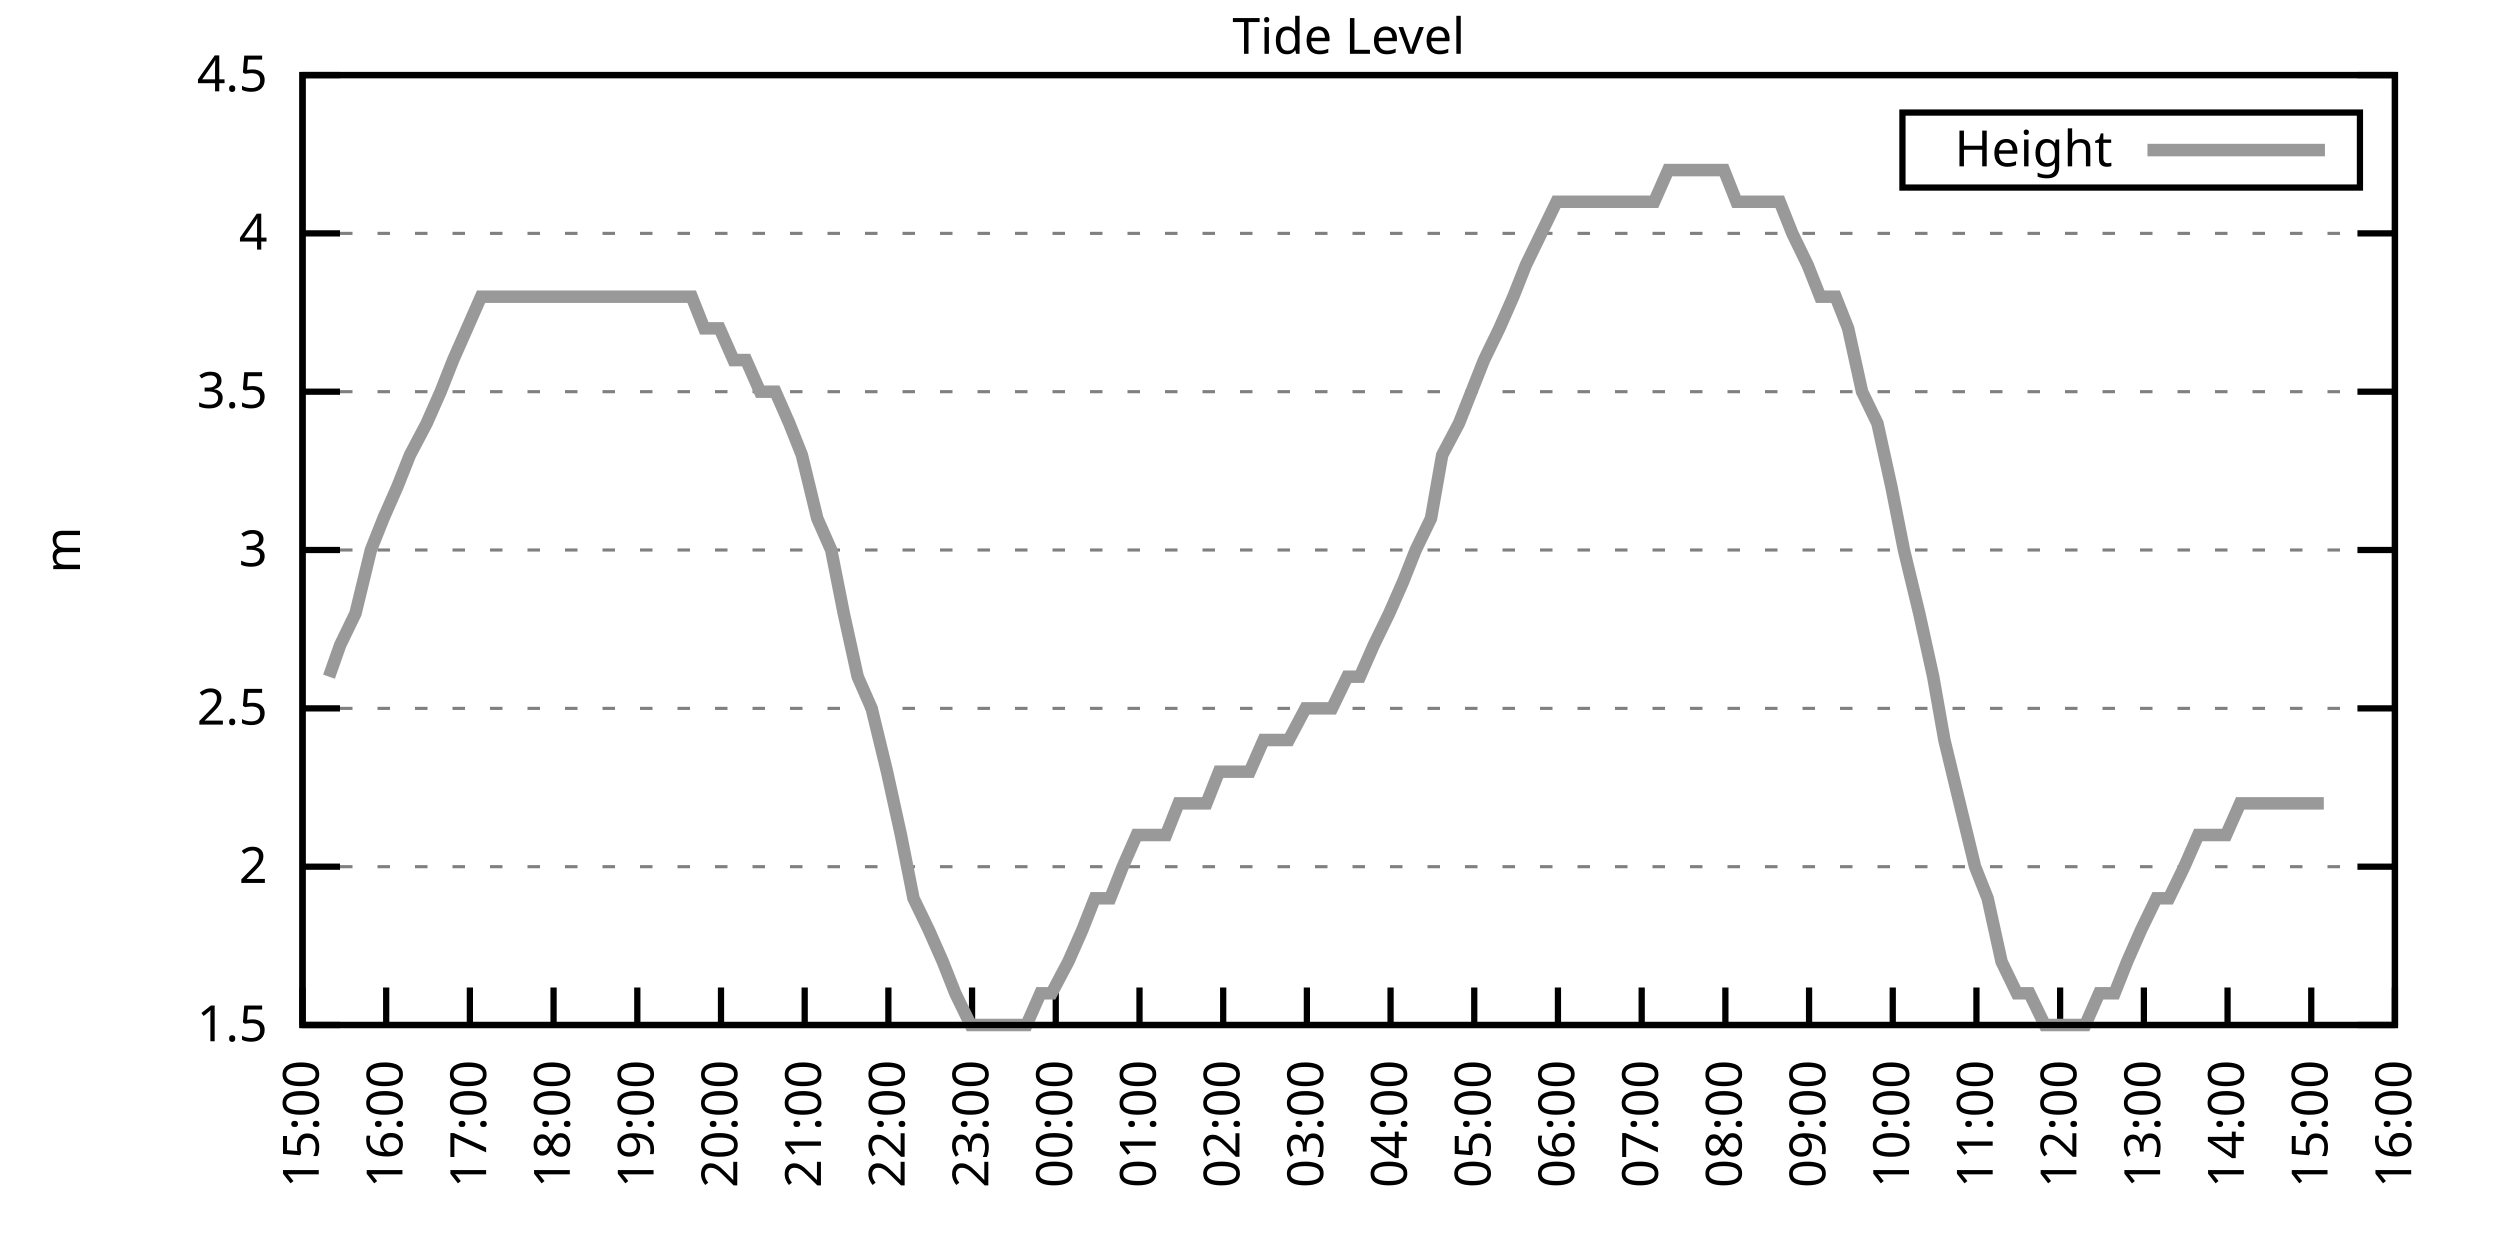
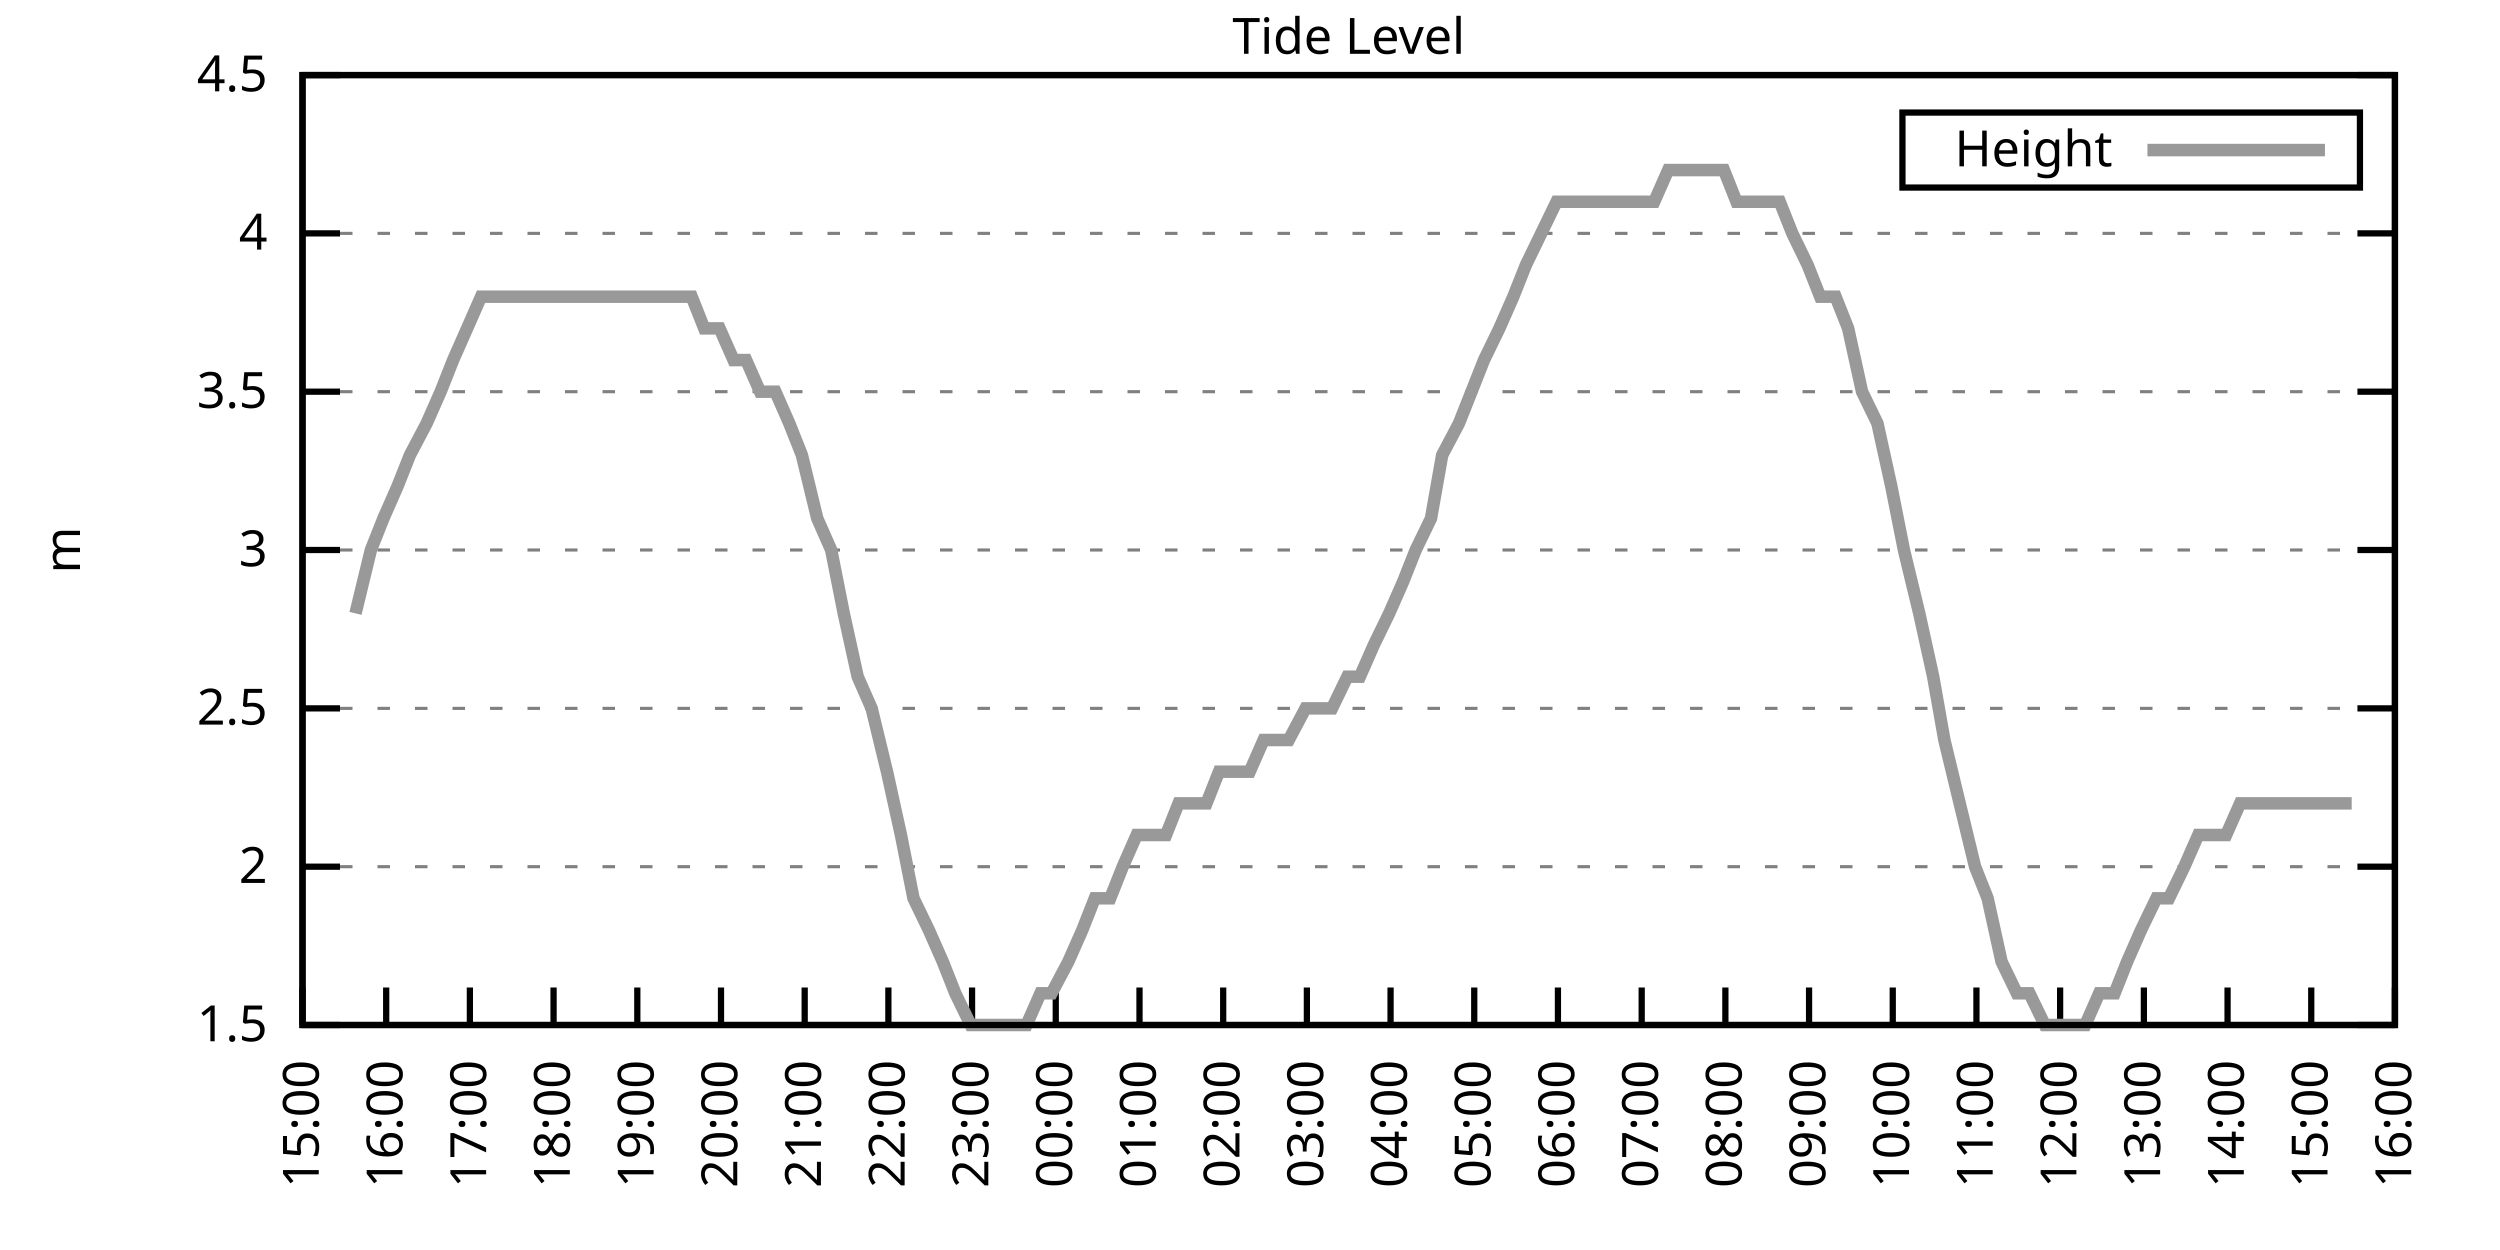
<svg xmlns="http://www.w3.org/2000/svg" xmlns:xlink="http://www.w3.org/1999/xlink" width="400" height="200" viewBox="0 0 400 200">
  <g id="gnuplot_canvas">
    <rect x="0" y="0" width="400" height="200" fill="none" />
    <defs>
      <circle id="gpDot" r="0.5" stroke-width="0.5" stroke="currentColor" />
      <path id="gpPt0" stroke-width="0.333" stroke="currentColor" d="M-1,0 h2 M0,-1 v2" />
      <path id="gpPt1" stroke-width="0.333" stroke="currentColor" d="M-1,-1 L1,1 M1,-1 L-1,1" />
      <path id="gpPt2" stroke-width="0.333" stroke="currentColor" d="M-1,0 L1,0 M0,-1 L0,1 M-1,-1 L1,1 M-1,1 L1,-1" />
      <rect id="gpPt3" stroke-width="0.333" stroke="currentColor" x="-1" y="-1" width="2" height="2" />
      <rect id="gpPt4" stroke-width="0.333" stroke="currentColor" fill="currentColor" x="-1" y="-1" width="2" height="2" />
      <circle id="gpPt5" stroke-width="0.333" stroke="currentColor" cx="0" cy="0" r="1" />
      <use xlink:href="#gpPt5" id="gpPt6" fill="currentColor" stroke="none" />
      <path id="gpPt7" stroke-width="0.333" stroke="currentColor" d="M0,-1.33 L-1.33,0.67 L1.33,0.67 z" />
      <use xlink:href="#gpPt7" id="gpPt8" fill="currentColor" stroke="none" />
      <use xlink:href="#gpPt7" id="gpPt9" stroke="currentColor" transform="rotate(180)" />
      <use xlink:href="#gpPt9" id="gpPt10" fill="currentColor" stroke="none" />
      <use xlink:href="#gpPt3" id="gpPt11" stroke="currentColor" transform="rotate(45)" />
      <use xlink:href="#gpPt11" id="gpPt12" fill="currentColor" stroke="none" />
      <path id="gpPt13" stroke-width="0.333" stroke="currentColor" d="M0,1.330 L1.265,0.411 L0.782,-1.067 L-0.782,-1.076 L-1.265,0.411 z" />
      <use xlink:href="#gpPt13" id="gpPt14" fill="currentColor" stroke="none" />
      <filter id="textbox" filterUnits="objectBoundingBox" x="0" y="0" height="1" width="1">
        <feFlood flood-color="white" flood-opacity="1" result="bgnd" />
        <feComposite in="SourceGraphic" in2="bgnd" operator="atop" />
      </filter>
      <filter id="greybox" filterUnits="objectBoundingBox" x="0" y="0" height="1" width="1">
        <feFlood flood-color="lightgrey" flood-opacity="1" result="grey" />
        <feComposite in="SourceGraphic" in2="grey" operator="atop" />
      </filter>
    </defs>
    <g fill="none" color="white" stroke="currentColor" stroke-width="1.00" stroke-linecap="butt" stroke-linejoin="miter">
</g>
    <g fill="none" color="black" stroke="currentColor" stroke-width="1.00" stroke-linecap="butt" stroke-linejoin="miter">
      <g stroke="none" shape-rendering="crispEdges">
        <polygon fill="rgb(255, 255, 255)" points="48.40,164.00 383.18,164.00 383.18,12.02 48.40,12.02 " />
      </g>
    </g>
    <g fill="none" color="black" stroke="currentColor" stroke-width="1.00" stroke-linecap="butt" stroke-linejoin="miter">
</g>
    <g fill="none" color="black" stroke="black" stroke-width="0.50" stroke-linecap="butt" stroke-linejoin="miter">
</g>
    <g fill="none" color="gray" stroke="currentColor" stroke-width="0.50" stroke-linecap="butt" stroke-linejoin="miter">
      <path stroke="gray" stroke-dasharray="2,4" class="gridline" d="M48.40,164.00 L383.19,164.00  " />
    </g>
    <g fill="none" color="gray" stroke="gray" stroke-width="1.00" stroke-linecap="butt" stroke-linejoin="miter">
</g>
    <g fill="none" color="black" stroke="currentColor" stroke-width="1.00" stroke-linecap="butt" stroke-linejoin="miter">
      <path stroke="black" d="M48.40,164.00 L54.40,164.00 M383.19,164.00 L377.19,164.00  " />
      <g transform="translate(42.80,166.60)" stroke="none" fill="black" font-family="Sans" font-size="8.00" text-anchor="end">
        <text>
          <tspan font-family="Sans"> 1.5</tspan>
        </text>
      </g>
    </g>
    <g fill="none" color="black" stroke="currentColor" stroke-width="1.00" stroke-linecap="butt" stroke-linejoin="miter">
</g>
    <g fill="none" color="black" stroke="black" stroke-width="0.50" stroke-linecap="butt" stroke-linejoin="miter">
</g>
    <g fill="none" color="gray" stroke="currentColor" stroke-width="0.50" stroke-linecap="butt" stroke-linejoin="miter">
      <path stroke="gray" stroke-dasharray="2,4" class="gridline" d="M48.40,138.67 L383.19,138.67  " />
    </g>
    <g fill="none" color="gray" stroke="gray" stroke-width="1.00" stroke-linecap="butt" stroke-linejoin="miter">
</g>
    <g fill="none" color="black" stroke="currentColor" stroke-width="1.00" stroke-linecap="butt" stroke-linejoin="miter">
      <path stroke="black" d="M48.40,138.67 L54.40,138.67 M383.19,138.67 L377.19,138.67  " />
      <g transform="translate(42.80,141.27)" stroke="none" fill="black" font-family="Sans" font-size="8.00" text-anchor="end">
        <text>
          <tspan font-family="Sans"> 2</tspan>
        </text>
      </g>
    </g>
    <g fill="none" color="black" stroke="currentColor" stroke-width="1.00" stroke-linecap="butt" stroke-linejoin="miter">
</g>
    <g fill="none" color="black" stroke="black" stroke-width="0.50" stroke-linecap="butt" stroke-linejoin="miter">
</g>
    <g fill="none" color="gray" stroke="currentColor" stroke-width="0.50" stroke-linecap="butt" stroke-linejoin="miter">
      <path stroke="gray" stroke-dasharray="2,4" class="gridline" d="M48.40,113.34 L383.19,113.34  " />
    </g>
    <g fill="none" color="gray" stroke="gray" stroke-width="1.00" stroke-linecap="butt" stroke-linejoin="miter">
</g>
    <g fill="none" color="black" stroke="currentColor" stroke-width="1.00" stroke-linecap="butt" stroke-linejoin="miter">
      <path stroke="black" d="M48.40,113.34 L54.40,113.34 M383.19,113.34 L377.19,113.34  " />
      <g transform="translate(42.80,115.94)" stroke="none" fill="black" font-family="Sans" font-size="8.00" text-anchor="end">
        <text>
          <tspan font-family="Sans"> 2.5</tspan>
        </text>
      </g>
    </g>
    <g fill="none" color="black" stroke="currentColor" stroke-width="1.00" stroke-linecap="butt" stroke-linejoin="miter">
</g>
    <g fill="none" color="black" stroke="black" stroke-width="0.50" stroke-linecap="butt" stroke-linejoin="miter">
</g>
    <g fill="none" color="gray" stroke="currentColor" stroke-width="0.50" stroke-linecap="butt" stroke-linejoin="miter">
      <path stroke="gray" stroke-dasharray="2,4" class="gridline" d="M48.40,88.00 L383.19,88.00  " />
    </g>
    <g fill="none" color="gray" stroke="gray" stroke-width="1.00" stroke-linecap="butt" stroke-linejoin="miter">
</g>
    <g fill="none" color="black" stroke="currentColor" stroke-width="1.00" stroke-linecap="butt" stroke-linejoin="miter">
      <path stroke="black" d="M48.40,88.00 L54.40,88.00 M383.19,88.00 L377.19,88.00  " />
      <g transform="translate(42.80,90.60)" stroke="none" fill="black" font-family="Sans" font-size="8.00" text-anchor="end">
        <text>
          <tspan font-family="Sans"> 3</tspan>
        </text>
      </g>
    </g>
    <g fill="none" color="black" stroke="currentColor" stroke-width="1.00" stroke-linecap="butt" stroke-linejoin="miter">
</g>
    <g fill="none" color="black" stroke="black" stroke-width="0.50" stroke-linecap="butt" stroke-linejoin="miter">
</g>
    <g fill="none" color="gray" stroke="currentColor" stroke-width="0.50" stroke-linecap="butt" stroke-linejoin="miter">
      <path stroke="gray" stroke-dasharray="2,4" class="gridline" d="M48.40,62.67 L383.19,62.67  " />
    </g>
    <g fill="none" color="gray" stroke="gray" stroke-width="1.00" stroke-linecap="butt" stroke-linejoin="miter">
</g>
    <g fill="none" color="black" stroke="currentColor" stroke-width="1.00" stroke-linecap="butt" stroke-linejoin="miter">
      <path stroke="black" d="M48.40,62.67 L54.40,62.67 M383.19,62.67 L377.19,62.67  " />
      <g transform="translate(42.80,65.27)" stroke="none" fill="black" font-family="Sans" font-size="8.00" text-anchor="end">
        <text>
          <tspan font-family="Sans"> 3.5</tspan>
        </text>
      </g>
    </g>
    <g fill="none" color="black" stroke="currentColor" stroke-width="1.00" stroke-linecap="butt" stroke-linejoin="miter">
</g>
    <g fill="none" color="black" stroke="black" stroke-width="0.50" stroke-linecap="butt" stroke-linejoin="miter">
</g>
    <g fill="none" color="gray" stroke="currentColor" stroke-width="0.50" stroke-linecap="butt" stroke-linejoin="miter">
      <path stroke="gray" stroke-dasharray="2,4" class="gridline" d="M48.40,37.34 L383.19,37.34  " />
    </g>
    <g fill="none" color="gray" stroke="gray" stroke-width="1.00" stroke-linecap="butt" stroke-linejoin="miter">
</g>
    <g fill="none" color="black" stroke="currentColor" stroke-width="1.00" stroke-linecap="butt" stroke-linejoin="miter">
      <path stroke="black" d="M48.40,37.34 L54.40,37.34 M383.19,37.34 L377.19,37.34  " />
      <g transform="translate(42.80,39.94)" stroke="none" fill="black" font-family="Sans" font-size="8.00" text-anchor="end">
        <text>
          <tspan font-family="Sans"> 4</tspan>
        </text>
      </g>
    </g>
    <g fill="none" color="black" stroke="currentColor" stroke-width="1.00" stroke-linecap="butt" stroke-linejoin="miter">
</g>
    <g fill="none" color="black" stroke="black" stroke-width="0.50" stroke-linecap="butt" stroke-linejoin="miter">
</g>
    <g fill="none" color="gray" stroke="currentColor" stroke-width="0.50" stroke-linecap="butt" stroke-linejoin="miter">
      <path stroke="gray" stroke-dasharray="2,4" class="gridline" d="M48.40,12.01 L383.19,12.01  " />
    </g>
    <g fill="none" color="gray" stroke="gray" stroke-width="1.00" stroke-linecap="butt" stroke-linejoin="miter">
</g>
    <g fill="none" color="black" stroke="currentColor" stroke-width="1.00" stroke-linecap="butt" stroke-linejoin="miter">
      <path stroke="black" d="M48.40,12.01 L54.40,12.01 M383.19,12.01 L377.19,12.01  " />
      <g transform="translate(42.80,14.61)" stroke="none" fill="black" font-family="Sans" font-size="8.00" text-anchor="end">
        <text>
          <tspan font-family="Sans"> 4.5</tspan>
        </text>
      </g>
    </g>
    <g fill="none" color="black" stroke="currentColor" stroke-width="1.00" stroke-linecap="butt" stroke-linejoin="miter">
      <path stroke="black" d="M48.40,164.00 L48.40,158.00  " />
      <g transform="translate(51.00,169.60) rotate(270.00)" stroke="none" fill="black" font-family="Sans" font-size="8.00" text-anchor="end">
        <text>
          <tspan font-family="Sans">15:00</tspan>
        </text>
      </g>
    </g>
    <g fill="none" color="black" stroke="currentColor" stroke-width="1.00" stroke-linecap="butt" stroke-linejoin="miter">
      <path stroke="black" d="M61.79,164.00 L61.79,158.00  " />
      <g transform="translate(64.39,169.60) rotate(270.00)" stroke="none" fill="black" font-family="Sans" font-size="8.00" text-anchor="end">
        <text>
          <tspan font-family="Sans">16:00</tspan>
        </text>
      </g>
    </g>
    <g fill="none" color="black" stroke="currentColor" stroke-width="1.00" stroke-linecap="butt" stroke-linejoin="miter">
      <path stroke="black" d="M75.18,164.00 L75.18,158.00  " />
      <g transform="translate(77.78,169.60) rotate(270.00)" stroke="none" fill="black" font-family="Sans" font-size="8.00" text-anchor="end">
        <text>
          <tspan font-family="Sans">17:00</tspan>
        </text>
      </g>
    </g>
    <g fill="none" color="black" stroke="currentColor" stroke-width="1.00" stroke-linecap="butt" stroke-linejoin="miter">
      <path stroke="black" d="M88.57,164.00 L88.57,158.00  " />
      <g transform="translate(91.17,169.60) rotate(270.00)" stroke="none" fill="black" font-family="Sans" font-size="8.00" text-anchor="end">
        <text>
          <tspan font-family="Sans">18:00</tspan>
        </text>
      </g>
    </g>
    <g fill="none" color="black" stroke="currentColor" stroke-width="1.00" stroke-linecap="butt" stroke-linejoin="miter">
      <path stroke="black" d="M101.97,164.00 L101.97,158.00  " />
      <g transform="translate(104.57,169.60) rotate(270.00)" stroke="none" fill="black" font-family="Sans" font-size="8.00" text-anchor="end">
        <text>
          <tspan font-family="Sans">19:00</tspan>
        </text>
      </g>
    </g>
    <g fill="none" color="black" stroke="currentColor" stroke-width="1.00" stroke-linecap="butt" stroke-linejoin="miter">
      <path stroke="black" d="M115.36,164.00 L115.36,158.00  " />
      <g transform="translate(117.96,169.60) rotate(270.00)" stroke="none" fill="black" font-family="Sans" font-size="8.00" text-anchor="end">
        <text>
          <tspan font-family="Sans">20:00</tspan>
        </text>
      </g>
    </g>
    <g fill="none" color="black" stroke="currentColor" stroke-width="1.00" stroke-linecap="butt" stroke-linejoin="miter">
      <path stroke="black" d="M128.75,164.00 L128.75,158.00  " />
      <g transform="translate(131.35,169.60) rotate(270.00)" stroke="none" fill="black" font-family="Sans" font-size="8.00" text-anchor="end">
        <text>
          <tspan font-family="Sans">21:00</tspan>
        </text>
      </g>
    </g>
    <g fill="none" color="black" stroke="currentColor" stroke-width="1.00" stroke-linecap="butt" stroke-linejoin="miter">
      <path stroke="black" d="M142.14,164.00 L142.14,158.00  " />
      <g transform="translate(144.74,169.60) rotate(270.00)" stroke="none" fill="black" font-family="Sans" font-size="8.00" text-anchor="end">
        <text>
          <tspan font-family="Sans">22:00</tspan>
        </text>
      </g>
    </g>
    <g fill="none" color="black" stroke="currentColor" stroke-width="1.00" stroke-linecap="butt" stroke-linejoin="miter">
      <path stroke="black" d="M155.53,164.00 L155.53,158.00  " />
      <g transform="translate(158.13,169.60) rotate(270.00)" stroke="none" fill="black" font-family="Sans" font-size="8.00" text-anchor="end">
        <text>
          <tspan font-family="Sans">23:00</tspan>
        </text>
      </g>
    </g>
    <g fill="none" color="black" stroke="currentColor" stroke-width="1.00" stroke-linecap="butt" stroke-linejoin="miter">
      <path stroke="black" d="M168.92,164.00 L168.92,158.00  " />
      <g transform="translate(171.52,169.60) rotate(270.00)" stroke="none" fill="black" font-family="Sans" font-size="8.00" text-anchor="end">
        <text>
          <tspan font-family="Sans">00:00</tspan>
        </text>
      </g>
    </g>
    <g fill="none" color="black" stroke="currentColor" stroke-width="1.00" stroke-linecap="butt" stroke-linejoin="miter">
      <path stroke="black" d="M182.32,164.00 L182.32,158.00  " />
      <g transform="translate(184.92,169.60) rotate(270.00)" stroke="none" fill="black" font-family="Sans" font-size="8.00" text-anchor="end">
        <text>
          <tspan font-family="Sans">01:00</tspan>
        </text>
      </g>
    </g>
    <g fill="none" color="black" stroke="currentColor" stroke-width="1.00" stroke-linecap="butt" stroke-linejoin="miter">
      <path stroke="black" d="M195.71,164.00 L195.71,158.00  " />
      <g transform="translate(198.31,169.60) rotate(270.00)" stroke="none" fill="black" font-family="Sans" font-size="8.00" text-anchor="end">
        <text>
          <tspan font-family="Sans">02:00</tspan>
        </text>
      </g>
    </g>
    <g fill="none" color="black" stroke="currentColor" stroke-width="1.00" stroke-linecap="butt" stroke-linejoin="miter">
      <path stroke="black" d="M209.10,164.00 L209.10,158.00  " />
      <g transform="translate(211.70,169.60) rotate(270.00)" stroke="none" fill="black" font-family="Sans" font-size="8.00" text-anchor="end">
        <text>
          <tspan font-family="Sans">03:00</tspan>
        </text>
      </g>
    </g>
    <g fill="none" color="black" stroke="currentColor" stroke-width="1.00" stroke-linecap="butt" stroke-linejoin="miter">
      <path stroke="black" d="M222.49,164.00 L222.49,158.00  " />
      <g transform="translate(225.09,169.60) rotate(270.00)" stroke="none" fill="black" font-family="Sans" font-size="8.00" text-anchor="end">
        <text>
          <tspan font-family="Sans">04:00</tspan>
        </text>
      </g>
    </g>
    <g fill="none" color="black" stroke="currentColor" stroke-width="1.00" stroke-linecap="butt" stroke-linejoin="miter">
      <path stroke="black" d="M235.88,164.00 L235.88,158.00  " />
      <g transform="translate(238.48,169.60) rotate(270.00)" stroke="none" fill="black" font-family="Sans" font-size="8.00" text-anchor="end">
        <text>
          <tspan font-family="Sans">05:00</tspan>
        </text>
      </g>
    </g>
    <g fill="none" color="black" stroke="currentColor" stroke-width="1.00" stroke-linecap="butt" stroke-linejoin="miter">
      <path stroke="black" d="M249.27,164.00 L249.27,158.00  " />
      <g transform="translate(251.87,169.60) rotate(270.00)" stroke="none" fill="black" font-family="Sans" font-size="8.00" text-anchor="end">
        <text>
          <tspan font-family="Sans">06:00</tspan>
        </text>
      </g>
    </g>
    <g fill="none" color="black" stroke="currentColor" stroke-width="1.00" stroke-linecap="butt" stroke-linejoin="miter">
      <path stroke="black" d="M262.67,164.00 L262.67,158.00  " />
      <g transform="translate(265.27,169.60) rotate(270.00)" stroke="none" fill="black" font-family="Sans" font-size="8.00" text-anchor="end">
        <text>
          <tspan font-family="Sans">07:00</tspan>
        </text>
      </g>
    </g>
    <g fill="none" color="black" stroke="currentColor" stroke-width="1.00" stroke-linecap="butt" stroke-linejoin="miter">
      <path stroke="black" d="M276.06,164.00 L276.06,158.00  " />
      <g transform="translate(278.66,169.60) rotate(270.00)" stroke="none" fill="black" font-family="Sans" font-size="8.00" text-anchor="end">
        <text>
          <tspan font-family="Sans">08:00</tspan>
        </text>
      </g>
    </g>
    <g fill="none" color="black" stroke="currentColor" stroke-width="1.00" stroke-linecap="butt" stroke-linejoin="miter">
      <path stroke="black" d="M289.45,164.00 L289.45,158.00  " />
      <g transform="translate(292.05,169.60) rotate(270.00)" stroke="none" fill="black" font-family="Sans" font-size="8.00" text-anchor="end">
        <text>
          <tspan font-family="Sans">09:00</tspan>
        </text>
      </g>
    </g>
    <g fill="none" color="black" stroke="currentColor" stroke-width="1.00" stroke-linecap="butt" stroke-linejoin="miter">
      <path stroke="black" d="M302.84,164.00 L302.84,158.00  " />
      <g transform="translate(305.44,169.60) rotate(270.00)" stroke="none" fill="black" font-family="Sans" font-size="8.00" text-anchor="end">
        <text>
          <tspan font-family="Sans">10:00</tspan>
        </text>
      </g>
    </g>
    <g fill="none" color="black" stroke="currentColor" stroke-width="1.00" stroke-linecap="butt" stroke-linejoin="miter">
      <path stroke="black" d="M316.23,164.00 L316.23,158.00  " />
      <g transform="translate(318.83,169.60) rotate(270.00)" stroke="none" fill="black" font-family="Sans" font-size="8.00" text-anchor="end">
        <text>
          <tspan font-family="Sans">11:00</tspan>
        </text>
      </g>
    </g>
    <g fill="none" color="black" stroke="currentColor" stroke-width="1.00" stroke-linecap="butt" stroke-linejoin="miter">
      <path stroke="black" d="M329.62,164.00 L329.62,158.00  " />
      <g transform="translate(332.22,169.60) rotate(270.00)" stroke="none" fill="black" font-family="Sans" font-size="8.00" text-anchor="end">
        <text>
          <tspan font-family="Sans">12:00</tspan>
        </text>
      </g>
    </g>
    <g fill="none" color="black" stroke="currentColor" stroke-width="1.00" stroke-linecap="butt" stroke-linejoin="miter">
      <path stroke="black" d="M343.02,164.00 L343.02,158.00  " />
      <g transform="translate(345.62,169.60) rotate(270.00)" stroke="none" fill="black" font-family="Sans" font-size="8.00" text-anchor="end">
        <text>
          <tspan font-family="Sans">13:00</tspan>
        </text>
      </g>
    </g>
    <g fill="none" color="black" stroke="currentColor" stroke-width="1.00" stroke-linecap="butt" stroke-linejoin="miter">
      <path stroke="black" d="M356.41,164.00 L356.41,158.00  " />
      <g transform="translate(359.01,169.60) rotate(270.00)" stroke="none" fill="black" font-family="Sans" font-size="8.00" text-anchor="end">
        <text>
          <tspan font-family="Sans">14:00</tspan>
        </text>
      </g>
    </g>
    <g fill="none" color="black" stroke="currentColor" stroke-width="1.00" stroke-linecap="butt" stroke-linejoin="miter">
      <path stroke="black" d="M369.80,164.00 L369.80,158.00  " />
      <g transform="translate(372.40,169.60) rotate(270.00)" stroke="none" fill="black" font-family="Sans" font-size="8.00" text-anchor="end">
        <text>
          <tspan font-family="Sans">15:00</tspan>
        </text>
      </g>
    </g>
    <g fill="none" color="black" stroke="currentColor" stroke-width="1.00" stroke-linecap="butt" stroke-linejoin="miter">
      <path stroke="black" d="M383.19,164.00 L383.19,158.00  " />
      <g transform="translate(385.79,169.60) rotate(270.00)" stroke="none" fill="black" font-family="Sans" font-size="8.00" text-anchor="end">
        <text>
          <tspan font-family="Sans">16:00</tspan>
        </text>
      </g>
    </g>
    <g fill="none" color="black" stroke="currentColor" stroke-width="1.00" stroke-linecap="butt" stroke-linejoin="miter">
</g>
    <g fill="none" color="black" stroke="currentColor" stroke-width="1.00" stroke-linecap="butt" stroke-linejoin="miter">
      <path stroke="black" d="M48.40,12.01 L48.40,164.00 L383.19,164.00 L383.19,12.01 L48.40,12.01 Z  " />
    </g>
    <g fill="none" color="black" stroke="currentColor" stroke-width="1.00" stroke-linecap="butt" stroke-linejoin="miter">
</g>
    <g fill="none" color="black" stroke="currentColor" stroke-width="1.00" stroke-linecap="butt" stroke-linejoin="miter">
      <path stroke="black" d="M304.39,30.01 L304.39,18.01 L377.59,18.01 L377.59,30.01 L304.39,30.01 Z  " />
    </g>
    <g id="Tide_level_plot_1">
      <g fill="none" color="white" stroke="black" stroke-width="2.00" stroke-linecap="butt" stroke-linejoin="miter">
</g>
      <g fill="none" color="black" stroke="currentColor" stroke-width="2.00" stroke-linecap="butt" stroke-linejoin="miter">
        <g transform="translate(337.99,26.61)" stroke="none" fill="black" font-family="Sans" font-size="8.00" text-anchor="end">
          <text>
            <tspan font-family="Sans">Height</tspan>
          </text>
        </g>
      </g>
      <g fill="none" color="black" stroke="currentColor" stroke-width="2.00" stroke-linecap="butt" stroke-linejoin="miter">
-         <path stroke="rgb(153, 153, 153)" d="M343.59,24.01 L371.99,24.01 M52.64,108.27 L54.43,103.20 L56.88,98.14 L59.34,88.00 L61.35,82.94 L63.58,77.87   L65.59,72.81 L68.26,67.74 L70.50,62.67 L72.50,57.61 L74.74,52.54 L76.97,47.47 L79.42,47.47 L81.43,47.47   L83.89,47.47 L85.67,47.47 L88.35,47.47 L90.36,47.47 L92.82,47.47 L94.60,47.47 L97.28,47.47 L99.06,47.47   L101.52,47.47 L103.98,47.47 L105.98,47.47 L108.22,47.47 L110.67,47.47 L112.68,52.54 L115.13,52.54 L117.37,57.61   L119.38,57.61 L121.61,62.67 L124.06,62.67 L126.29,67.74 L128.30,72.81 L130.76,82.94 L132.99,88.00 L135.00,98.14   L137.23,108.27 L139.46,113.34 L141.92,123.47 L144.15,133.60 L146.16,143.73 L148.61,148.80 L150.85,153.87 L152.85,158.93   L155.31,164.00 L157.32,164.00 L159.77,164.00 L161.56,164.00 L164.24,164.00 L166.47,158.93 L168.25,158.93 L170.93,153.87   L173.17,148.80 L175.17,143.73 L177.63,143.73 L179.64,138.67 L181.87,133.60 L184.32,133.60 L186.56,133.60 L188.57,128.54   L190.80,128.54 L193.03,128.54 L195.04,123.47 L197.49,123.47 L199.95,123.47 L202.18,118.40 L204.41,118.40 L206.20,118.40   L208.88,113.34 L211.11,113.34 L213.12,113.34 L215.57,108.27 L217.58,108.27 L219.81,103.20 L222.27,98.14 L224.50,93.07   L226.51,88.00 L228.96,82.94 L230.75,72.81 L233.43,67.74 L235.44,62.67 L237.44,57.61 L239.90,52.54 L242.13,47.47   L244.14,42.41 L246.60,37.34 L249.05,32.28 L251.28,32.28 L253.51,32.28 L255.75,32.28 L257.98,32.28 L259.99,32.28   L262.22,32.28 L264.67,32.28 L266.91,27.21 L269.14,27.21 L271.15,27.21 L273.38,27.21 L275.83,27.21 L277.84,32.28   L280.30,32.28 L282.31,32.28 L284.76,32.28 L286.77,37.34 L289.23,42.41 L291.23,47.47 L293.69,47.47 L295.70,52.54   L297.93,62.67 L300.39,67.74 L302.62,77.87 L304.63,88.00 L307.08,98.14 L309.31,108.27 L311.10,118.40 L313.55,128.54   L316.01,138.67 L318.02,143.73 L320.25,153.87 L322.70,158.93 L324.71,158.93 L327.17,164.00 L329.40,164.00 L331.63,164.00   L333.64,164.00 L335.87,158.93 L338.33,158.93 L340.34,153.87 L342.57,148.80 L345.02,143.73 L347.03,143.73 L349.49,138.67   L351.72,133.60 L353.51,133.60 L356.18,133.60 L358.42,128.54 L360.65,128.54 L362.66,128.54 L365.11,128.54 L367.12,128.54   L369.35,128.54 L371.81,128.54  " />
+         <path stroke="rgb(153, 153, 153)" d="M343.59,24.01 L371.99,24.01 M56.88,98.14 L59.34,88.00 L61.35,82.94 L63.58,77.87 L65.59,72.81 L68.26,67.74   L70.50,62.67 L72.50,57.61 L74.74,52.54 L76.97,47.47 L79.42,47.47 L81.43,47.47 L83.89,47.47 L85.67,47.47   L88.35,47.47 L90.36,47.47 L92.82,47.47 L94.60,47.47 L97.28,47.47 L99.06,47.47 L101.52,47.47 L103.98,47.47   L105.98,47.47 L108.22,47.47 L110.67,47.47 L112.68,52.54 L115.13,52.54 L117.37,57.61 L119.38,57.61 L121.61,62.67   L124.06,62.67 L126.29,67.74 L128.30,72.81 L130.76,82.94 L132.99,88.00 L135.00,98.14 L137.23,108.27 L139.46,113.34   L141.92,123.47 L144.15,133.60 L146.16,143.73 L148.61,148.80 L150.85,153.87 L152.85,158.93 L155.31,164.00 L157.32,164.00   L159.77,164.00 L161.56,164.00 L164.24,164.00 L166.47,158.93 L168.25,158.93 L170.93,153.87 L173.17,148.80 L175.17,143.73   L177.63,143.73 L179.64,138.67 L181.87,133.60 L184.32,133.60 L186.56,133.60 L188.57,128.54 L190.80,128.54 L193.03,128.54   L195.04,123.47 L197.49,123.47 L199.95,123.47 L202.18,118.40 L204.41,118.40 L206.20,118.40 L208.88,113.34 L211.11,113.34   L213.12,113.34 L215.57,108.27 L217.58,108.27 L219.81,103.20 L222.27,98.14 L224.50,93.07 L226.51,88.00 L228.96,82.94   L230.75,72.81 L233.43,67.74 L235.44,62.67 L237.44,57.61 L239.90,52.54 L242.13,47.47 L244.14,42.41 L246.60,37.34   L249.05,32.28 L251.28,32.28 L253.51,32.28 L255.75,32.28 L257.98,32.28 L259.99,32.28 L262.22,32.28 L264.67,32.28   L266.91,27.21 L269.14,27.21 L271.15,27.21 L273.38,27.21 L275.83,27.21 L277.84,32.28 L280.30,32.28 L282.31,32.28   L284.76,32.28 L286.77,37.34 L289.23,42.41 L291.23,47.47 L293.69,47.47 L295.70,52.54 L297.93,62.67 L300.39,67.74   L302.62,77.87 L304.63,88.00 L307.08,98.14 L309.31,108.27 L311.10,118.40 L313.55,128.54 L316.01,138.67 L318.02,143.73   L320.25,153.87 L322.70,158.93 L324.71,158.93 L327.17,164.00 L329.40,164.00 L331.63,164.00 L333.64,164.00 L335.87,158.93   L338.33,158.93 L340.34,153.87 L342.57,148.80 L345.02,143.73 L347.03,143.73 L349.49,138.67 L351.72,133.60 L353.51,133.60   L356.18,133.60 L358.42,128.54 L360.65,128.54 L362.66,128.54 L365.11,128.54 L367.12,128.54 L369.35,128.54 L371.81,128.54   L373.82,128.54 L376.27,128.54  " />
      </g>
    </g>
    <g fill="none" color="black" stroke="currentColor" stroke-width="2.00" stroke-linecap="butt" stroke-linejoin="miter">
</g>
    <g fill="none" color="black" stroke="black" stroke-width="1.00" stroke-linecap="butt" stroke-linejoin="miter">
</g>
    <g fill="none" color="black" stroke="currentColor" stroke-width="1.00" stroke-linecap="butt" stroke-linejoin="miter">
      <path stroke="black" d="M48.40,12.01 L48.40,164.00 L383.19,164.00 L383.19,12.01 L48.40,12.01 Z  " />
      <g transform="translate(12.80,88.01) rotate(270.00)" stroke="none" fill="black" font-family="Sans" font-size="8.00" text-anchor="middle">
        <text>
          <tspan font-family="Sans">m</tspan>
        </text>
      </g>
    </g>
    <g fill="none" color="black" stroke="currentColor" stroke-width="1.00" stroke-linecap="butt" stroke-linejoin="miter">
</g>
    <g fill="none" color="black" stroke="currentColor" stroke-width="1.00" stroke-linecap="butt" stroke-linejoin="miter">
      <g transform="translate(215.79,8.61)" stroke="none" fill="black" font-family="Sans" font-size="8.00" text-anchor="middle">
        <text>
          <tspan font-family="Sans">Tide Level</tspan>
        </text>
      </g>
    </g>
    <g fill="none" color="black" stroke="currentColor" stroke-width="1.00" stroke-linecap="butt" stroke-linejoin="miter">
</g>
  </g>
</svg>
